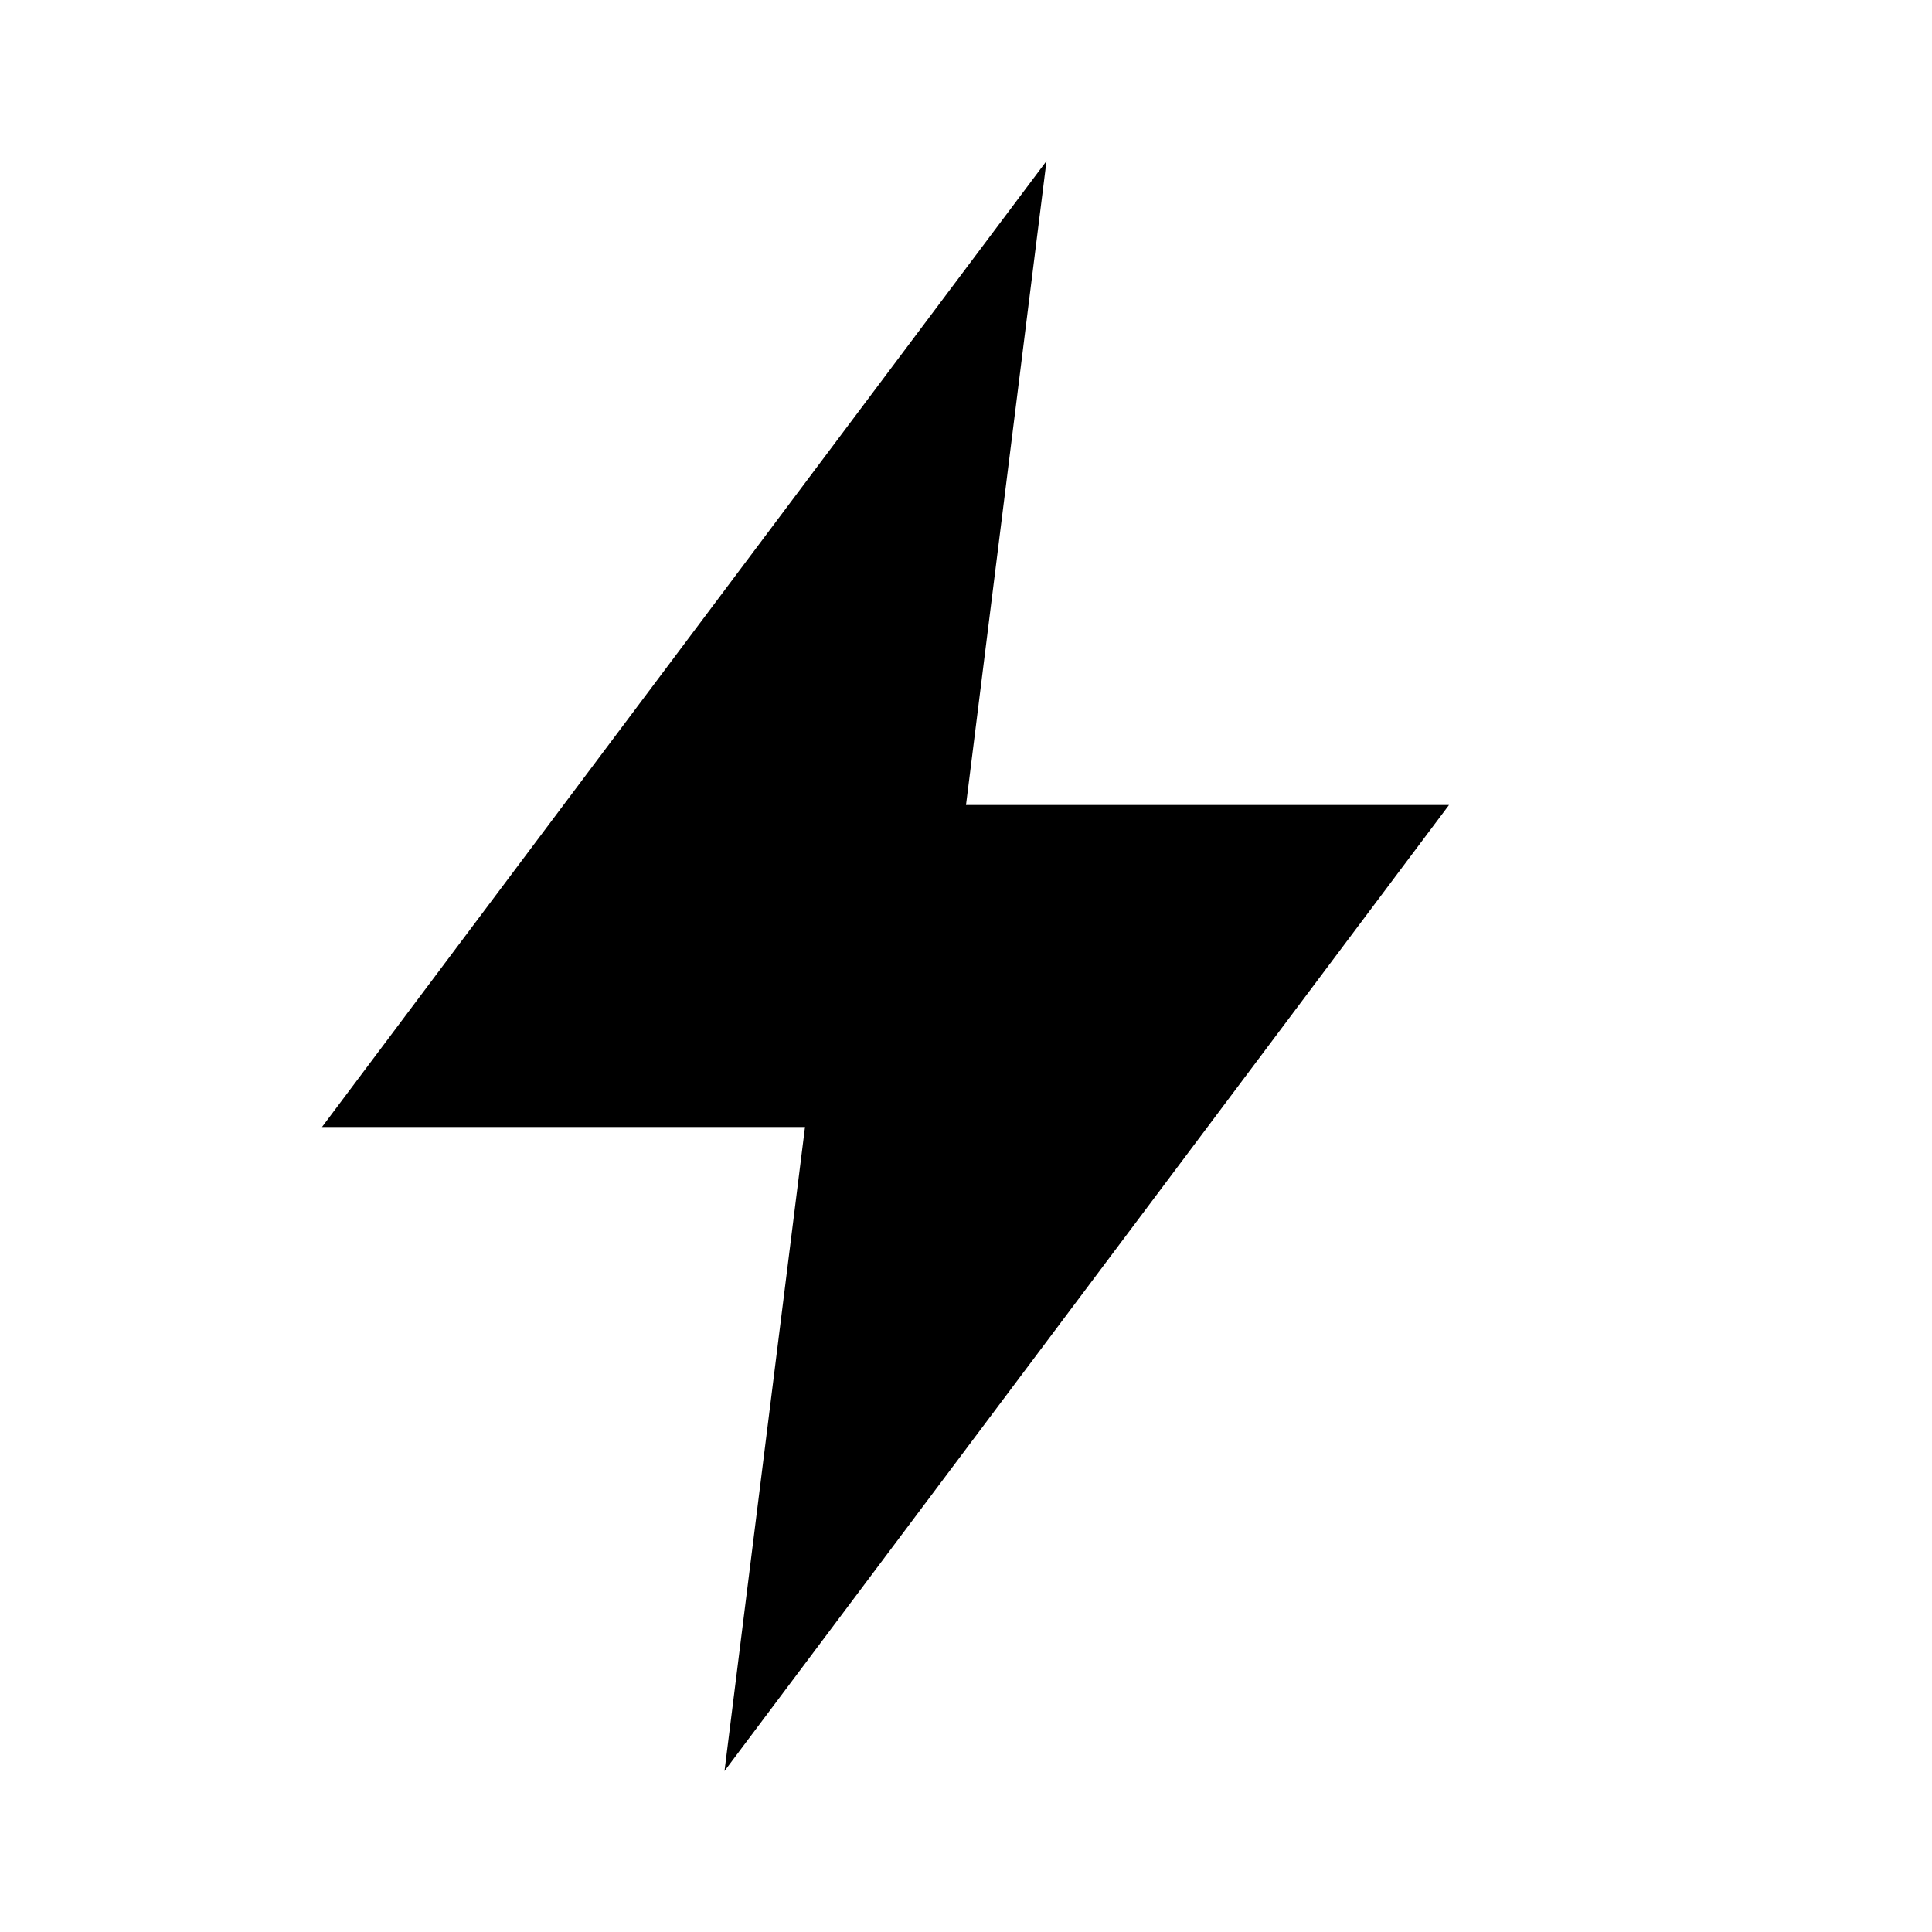
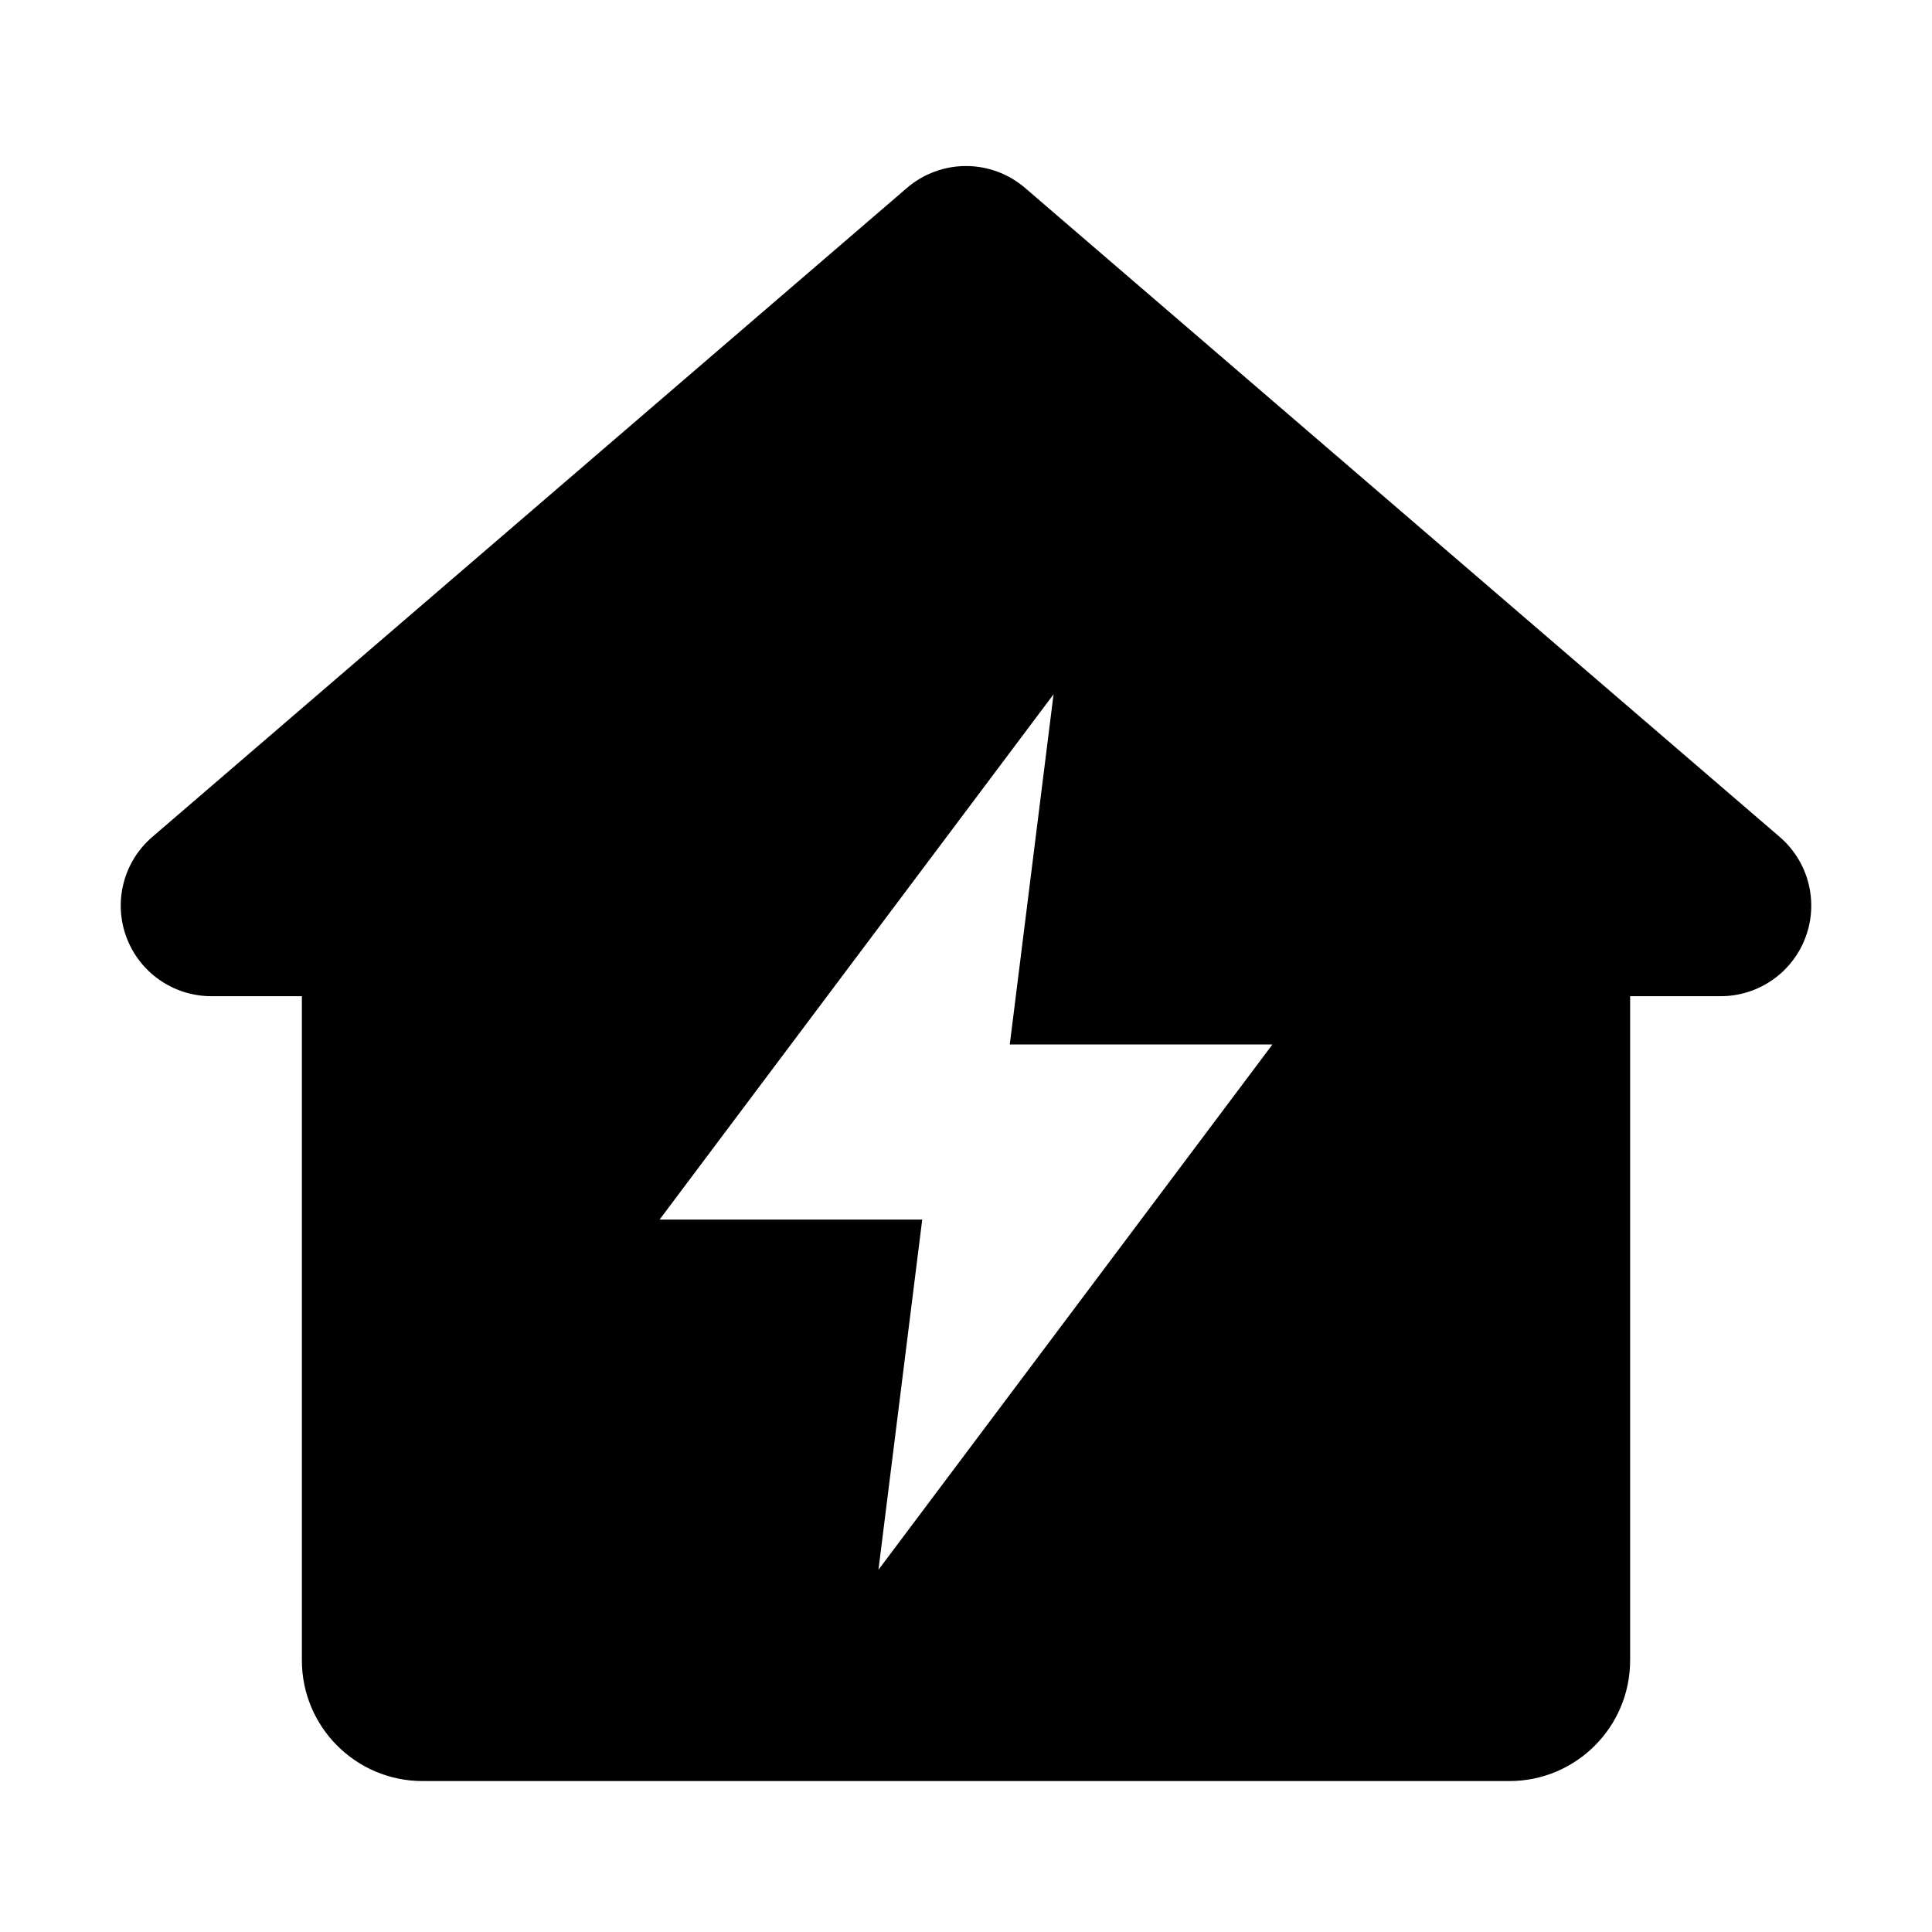
- <svg xmlns="http://www.w3.org/2000/svg" viewBox="0 0 24 24">
-   <path d="M13 2 4 14h6l-1 8 9-12h-6z" />
+ <svg xmlns="http://www.w3.org/2000/svg" viewBox="0 0 64 64">
+   <path fill-rule="evenodd" d="M32 5.5a3 3 0 0 1 1.95.72l25 21.5A3 3 0 0 1 57 33h-3v22a4 4 0 0 1-4 4H14a4 4 0 0 1-4-4V33H7a3 3 0 0 1-1.95-5.28l25-21.5A3 3 0 0 1 32 5.5ZM34.9 23L21.85 40.4L30.55 40.4L29.1 52L42.15 34.6L33.45 34.6Z" />
</svg>
